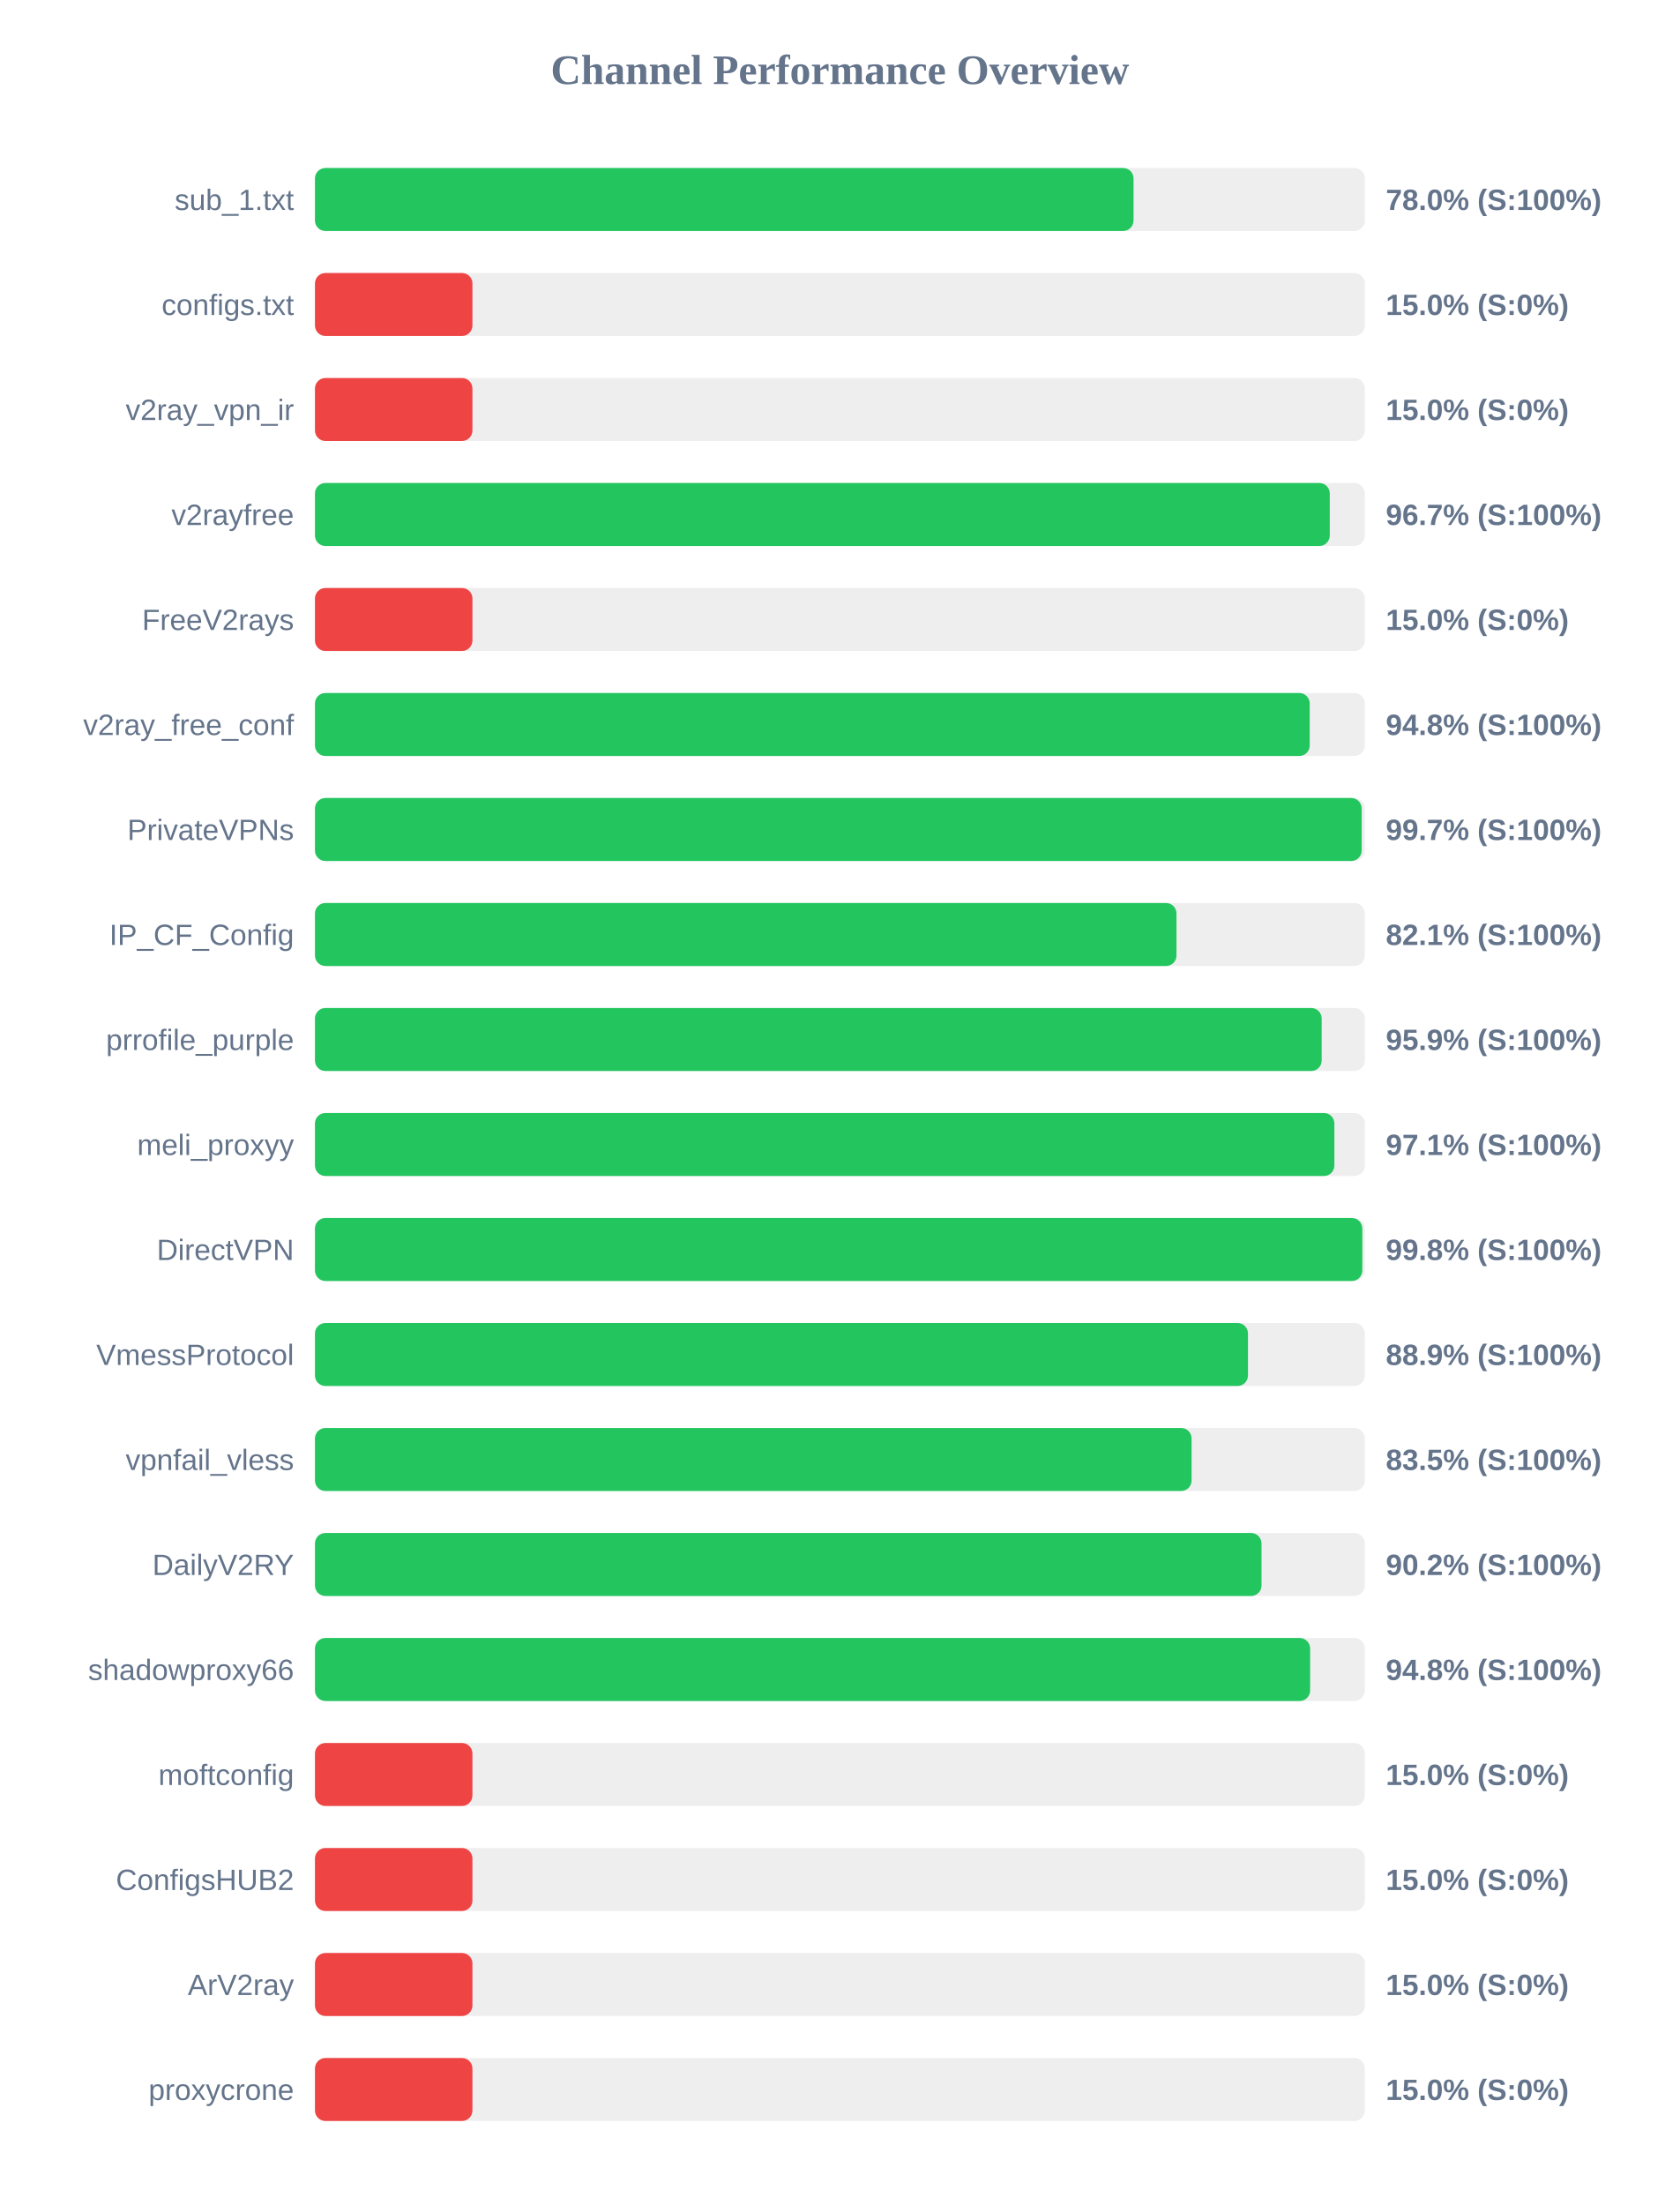
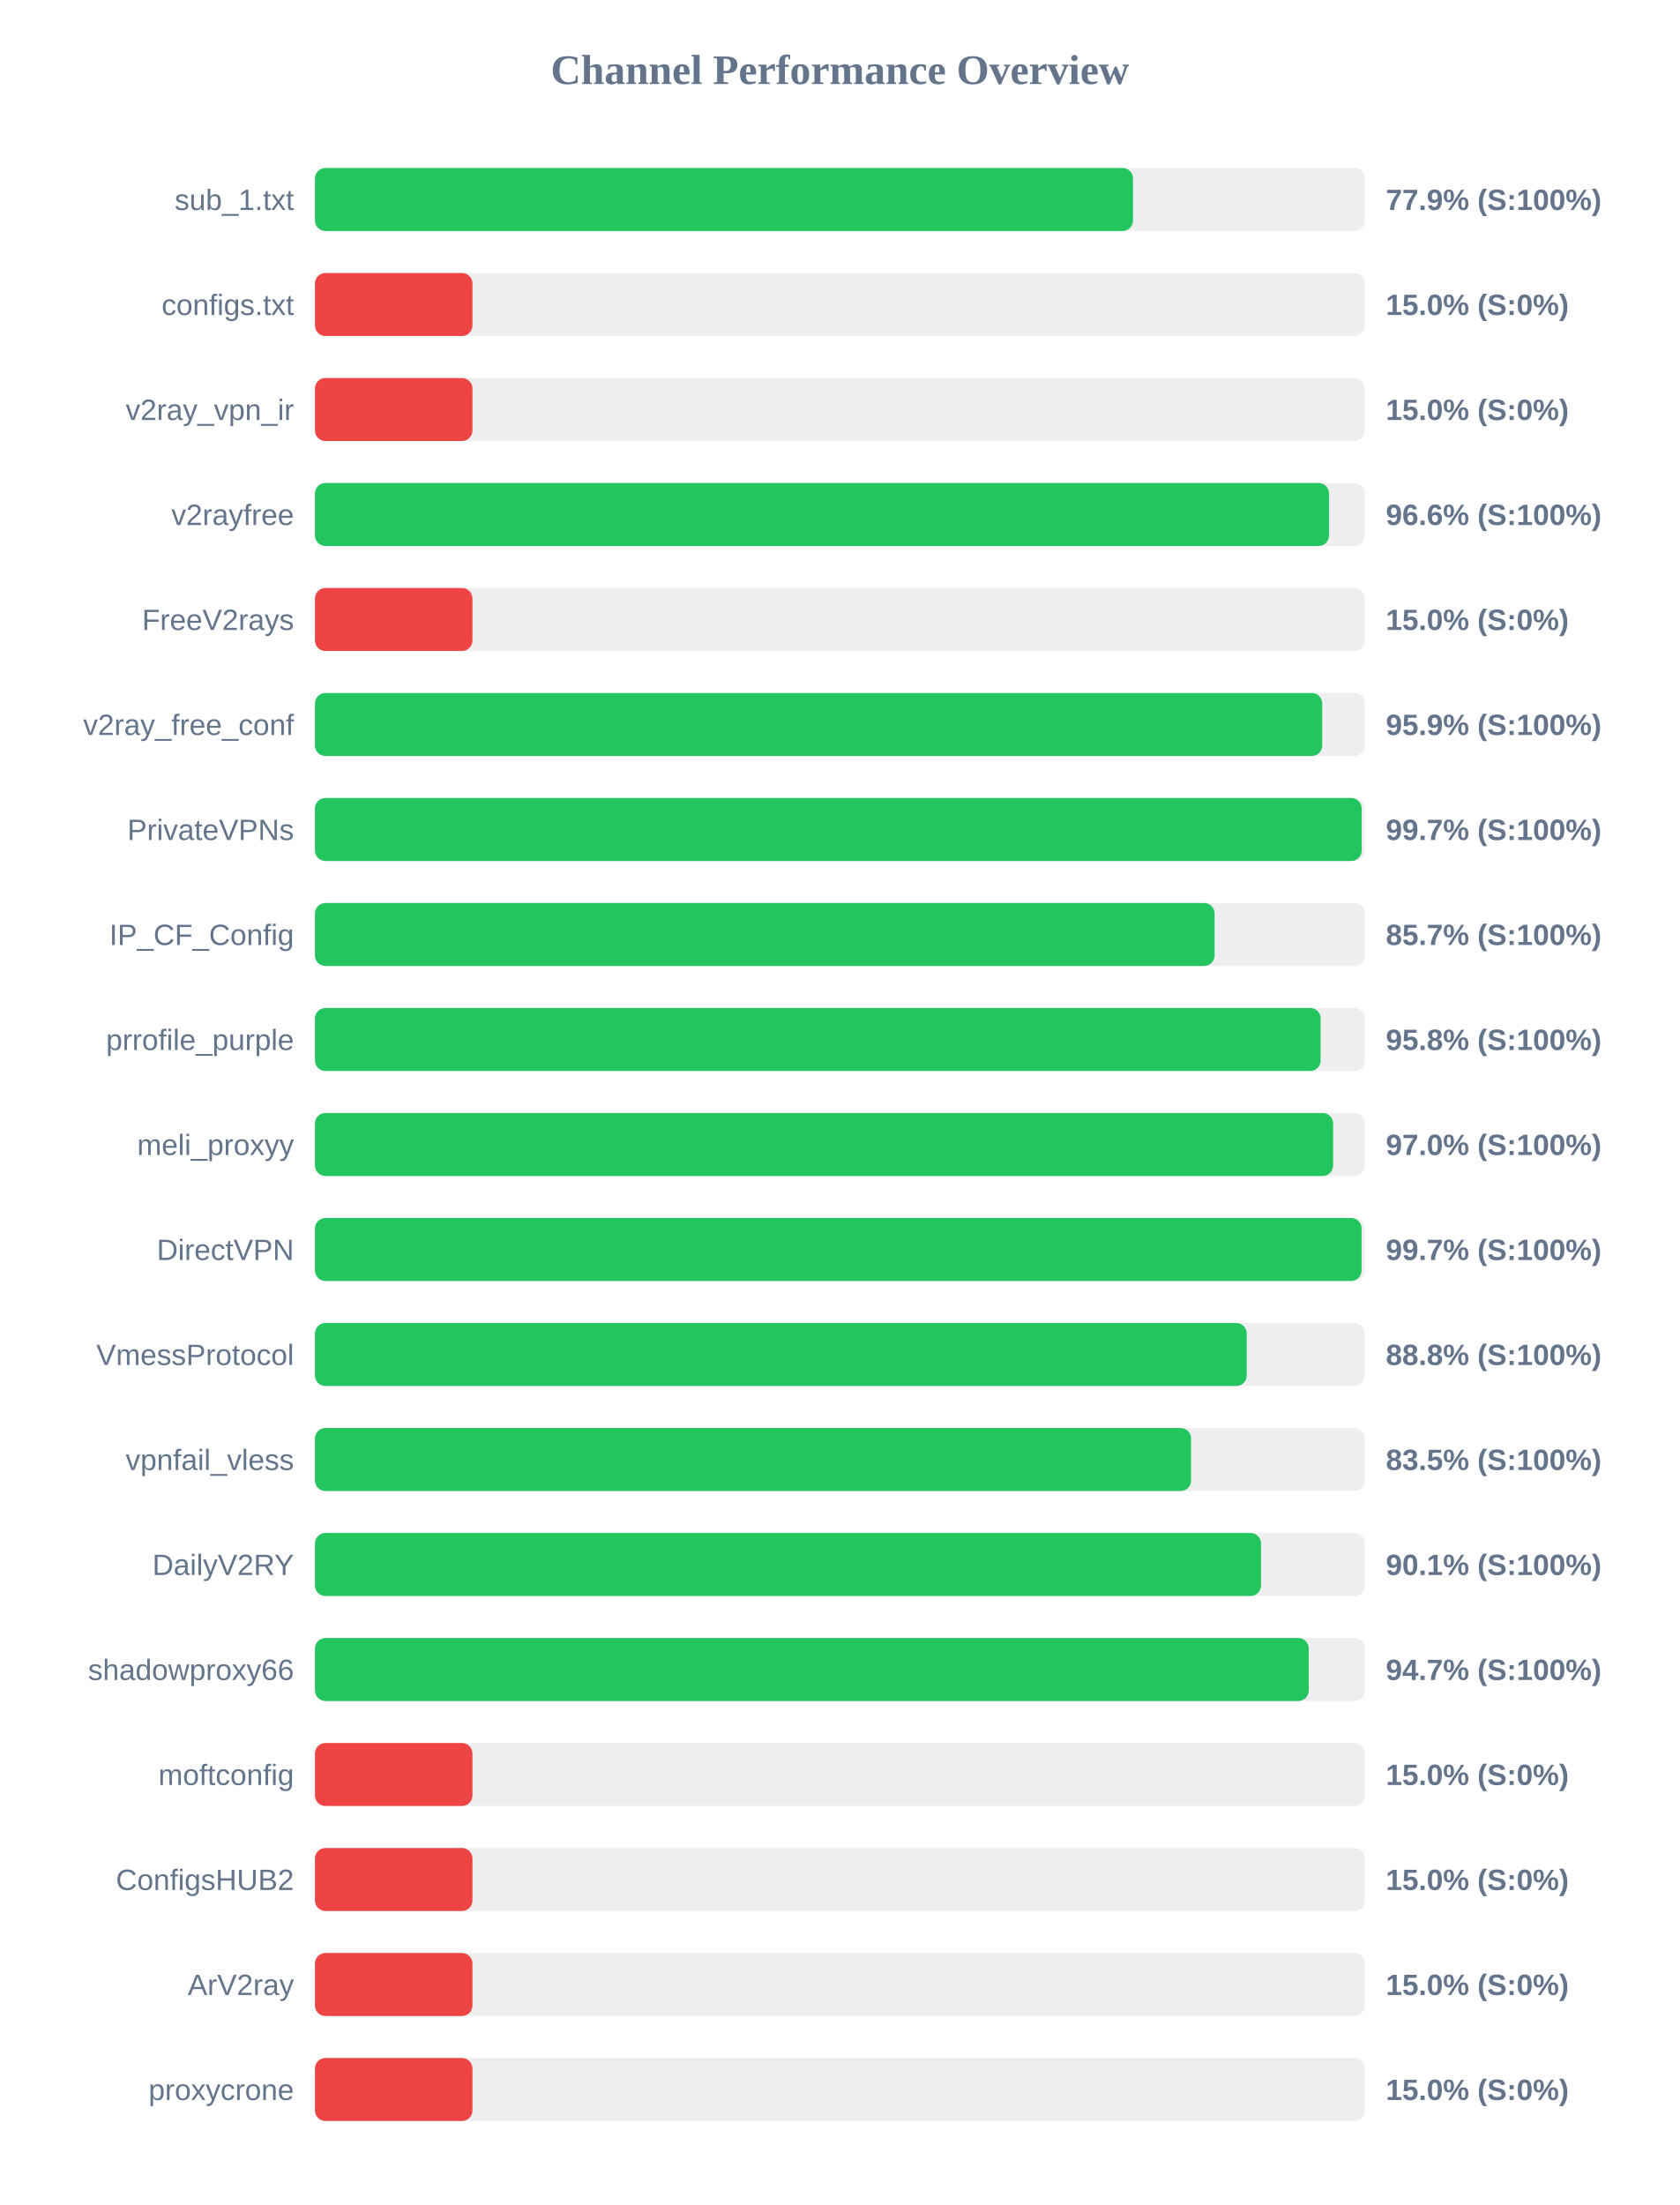
<svg xmlns="http://www.w3.org/2000/svg" width="800" height="1050" version="1.1">
  <style>
        .row { font: 14px Arial; fill: #64748b; }
        .score { font: bold 14px Arial; fill: #64748b; }
    </style>
  <text x="400" y="40" text-anchor="middle" font-size="20px" font-weight="bold" fill="#64748b">Channel Performance Overview</text>
  <rect x="150" y="80" width="500" height="30" fill="#eee" rx="5" />
-   <rect x="150" y="80" width="389.85" height="30" fill="#22c55e" rx="5" />
+   <rect x="150" y="80" width="389.6" height="30" fill="#22c55e" rx="5" />
  <text x="140" y="100" text-anchor="end" class="row">sub_1.txt</text>
-   <text x="660" y="100" text-anchor="start" class="score">78.0% (S:100%)</text>
+   <text x="660" y="100" text-anchor="start" class="score">77.9% (S:100%)</text>
  <rect x="150" y="130" width="500" height="30" fill="#eee" rx="5" />
  <rect x="150" y="130" width="75.0" height="30" fill="#ef4444" rx="5" />
  <text x="140" y="150" text-anchor="end" class="row">configs.txt</text>
  <text x="660" y="150" text-anchor="start" class="score">15.0% (S:0%)</text>
  <rect x="150" y="180" width="500" height="30" fill="#eee" rx="5" />
  <rect x="150" y="180" width="75.0" height="30" fill="#ef4444" rx="5" />
  <text x="140" y="200" text-anchor="end" class="row">v2ray_vpn_ir</text>
  <text x="660" y="200" text-anchor="start" class="score">15.0% (S:0%)</text>
  <rect x="150" y="230" width="500" height="30" fill="#eee" rx="5" />
-   <rect x="150" y="230" width="483.3" height="30" fill="#22c55e" rx="5" />
+   <rect x="150" y="230" width="482.95" height="30" fill="#22c55e" rx="5" />
  <text x="140" y="250" text-anchor="end" class="row">v2rayfree</text>
-   <text x="660" y="250" text-anchor="start" class="score">96.7% (S:100%)</text>
+   <text x="660" y="250" text-anchor="start" class="score">96.6% (S:100%)</text>
  <rect x="150" y="280" width="500" height="30" fill="#eee" rx="5" />
  <rect x="150" y="280" width="75.0" height="30" fill="#ef4444" rx="5" />
  <text x="140" y="300" text-anchor="end" class="row">FreeV2rays</text>
  <text x="660" y="300" text-anchor="start" class="score">15.0% (S:0%)</text>
  <rect x="150" y="330" width="500" height="30" fill="#eee" rx="5" />
-   <rect x="150" y="330" width="473.75" height="30" fill="#22c55e" rx="5" />
+   <rect x="150" y="330" width="479.7" height="30" fill="#22c55e" rx="5" />
  <text x="140" y="350" text-anchor="end" class="row">v2ray_free_conf</text>
-   <text x="660" y="350" text-anchor="start" class="score">94.8% (S:100%)</text>
+   <text x="660" y="350" text-anchor="start" class="score">95.9% (S:100%)</text>
  <rect x="150" y="380" width="500" height="30" fill="#eee" rx="5" />
  <rect x="150" y="380" width="498.5" height="30" fill="#22c55e" rx="5" />
  <text x="140" y="400" text-anchor="end" class="row">PrivateVPNs</text>
  <text x="660" y="400" text-anchor="start" class="score">99.7% (S:100%)</text>
  <rect x="150" y="430" width="500" height="30" fill="#eee" rx="5" />
-   <rect x="150" y="430" width="410.3" height="30" fill="#22c55e" rx="5" />
+   <rect x="150" y="430" width="428.45" height="30" fill="#22c55e" rx="5" />
  <text x="140" y="450" text-anchor="end" class="row">IP_CF_Config</text>
-   <text x="660" y="450" text-anchor="start" class="score">82.1% (S:100%)</text>
+   <text x="660" y="450" text-anchor="start" class="score">85.7% (S:100%)</text>
  <rect x="150" y="480" width="500" height="30" fill="#eee" rx="5" />
-   <rect x="150" y="480" width="479.45" height="30" fill="#22c55e" rx="5" />
+   <rect x="150" y="480" width="478.95" height="30" fill="#22c55e" rx="5" />
  <text x="140" y="500" text-anchor="end" class="row">prrofile_purple</text>
-   <text x="660" y="500" text-anchor="start" class="score">95.9% (S:100%)</text>
+   <text x="660" y="500" text-anchor="start" class="score">95.8% (S:100%)</text>
  <rect x="150" y="530" width="500" height="30" fill="#eee" rx="5" />
-   <rect x="150" y="530" width="485.5" height="30" fill="#22c55e" rx="5" />
+   <rect x="150" y="530" width="484.9" height="30" fill="#22c55e" rx="5" />
  <text x="140" y="550" text-anchor="end" class="row">meli_proxyy</text>
-   <text x="660" y="550" text-anchor="start" class="score">97.1% (S:100%)</text>
+   <text x="660" y="550" text-anchor="start" class="score">97.0% (S:100%)</text>
  <rect x="150" y="580" width="500" height="30" fill="#eee" rx="5" />
-   <rect x="150" y="580" width="498.8" height="30" fill="#22c55e" rx="5" />
+   <rect x="150" y="580" width="498.45" height="30" fill="#22c55e" rx="5" />
  <text x="140" y="600" text-anchor="end" class="row">DirectVPN</text>
-   <text x="660" y="600" text-anchor="start" class="score">99.8% (S:100%)</text>
+   <text x="660" y="600" text-anchor="start" class="score">99.7% (S:100%)</text>
  <rect x="150" y="630" width="500" height="30" fill="#eee" rx="5" />
-   <rect x="150" y="630" width="444.35" height="30" fill="#22c55e" rx="5" />
+   <rect x="150" y="630" width="443.75" height="30" fill="#22c55e" rx="5" />
  <text x="140" y="650" text-anchor="end" class="row">VmessProtocol</text>
-   <text x="660" y="650" text-anchor="start" class="score">88.9% (S:100%)</text>
+   <text x="660" y="650" text-anchor="start" class="score">88.8% (S:100%)</text>
  <rect x="150" y="680" width="500" height="30" fill="#eee" rx="5" />
-   <rect x="150" y="680" width="417.5" height="30" fill="#22c55e" rx="5" />
+   <rect x="150" y="680" width="417.25" height="30" fill="#22c55e" rx="5" />
  <text x="140" y="700" text-anchor="end" class="row">vpnfail_vless</text>
  <text x="660" y="700" text-anchor="start" class="score">83.5% (S:100%)</text>
  <rect x="150" y="730" width="500" height="30" fill="#eee" rx="5" />
-   <rect x="150" y="730" width="450.8" height="30" fill="#22c55e" rx="5" />
+   <rect x="150" y="730" width="450.55" height="30" fill="#22c55e" rx="5" />
  <text x="140" y="750" text-anchor="end" class="row">DailyV2RY</text>
-   <text x="660" y="750" text-anchor="start" class="score">90.2% (S:100%)</text>
+   <text x="660" y="750" text-anchor="start" class="score">90.1% (S:100%)</text>
  <rect x="150" y="780" width="500" height="30" fill="#eee" rx="5" />
-   <rect x="150" y="780" width="473.95" height="30" fill="#22c55e" rx="5" />
+   <rect x="150" y="780" width="473.3" height="30" fill="#22c55e" rx="5" />
  <text x="140" y="800" text-anchor="end" class="row">shadowproxy66</text>
-   <text x="660" y="800" text-anchor="start" class="score">94.8% (S:100%)</text>
+   <text x="660" y="800" text-anchor="start" class="score">94.7% (S:100%)</text>
  <rect x="150" y="830" width="500" height="30" fill="#eee" rx="5" />
  <rect x="150" y="830" width="75.0" height="30" fill="#ef4444" rx="5" />
  <text x="140" y="850" text-anchor="end" class="row">moftconfig</text>
  <text x="660" y="850" text-anchor="start" class="score">15.0% (S:0%)</text>
  <rect x="150" y="880" width="500" height="30" fill="#eee" rx="5" />
  <rect x="150" y="880" width="75.0" height="30" fill="#ef4444" rx="5" />
  <text x="140" y="900" text-anchor="end" class="row">ConfigsHUB2</text>
  <text x="660" y="900" text-anchor="start" class="score">15.0% (S:0%)</text>
  <rect x="150" y="930" width="500" height="30" fill="#eee" rx="5" />
  <rect x="150" y="930" width="75.0" height="30" fill="#ef4444" rx="5" />
  <text x="140" y="950" text-anchor="end" class="row">ArV2ray</text>
  <text x="660" y="950" text-anchor="start" class="score">15.0% (S:0%)</text>
  <rect x="150" y="980" width="500" height="30" fill="#eee" rx="5" />
  <rect x="150" y="980" width="75.0" height="30" fill="#ef4444" rx="5" />
  <text x="140" y="1000" text-anchor="end" class="row">proxycrone</text>
  <text x="660" y="1000" text-anchor="start" class="score">15.0% (S:0%)</text>
</svg>
